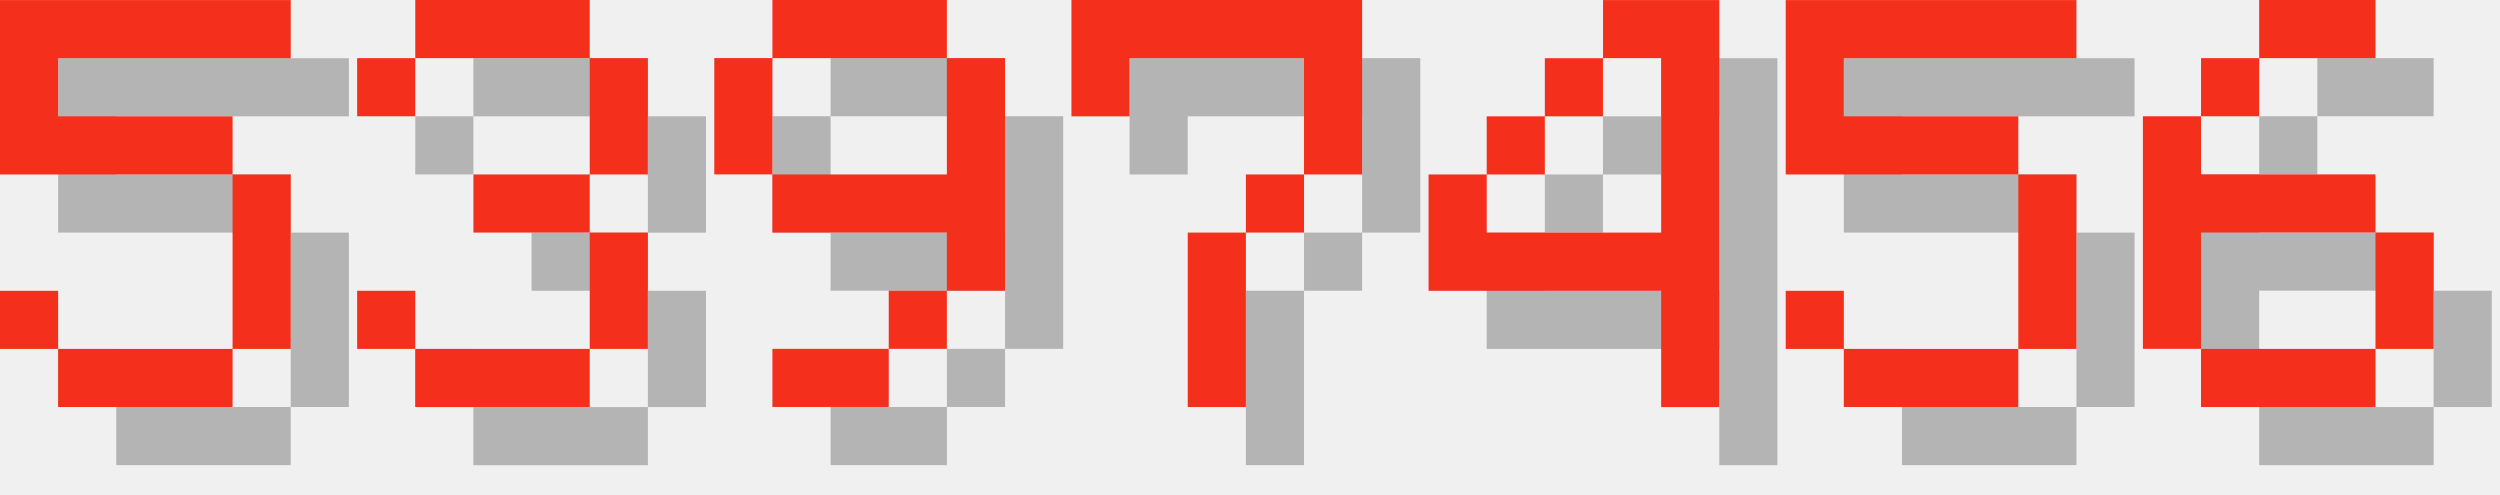
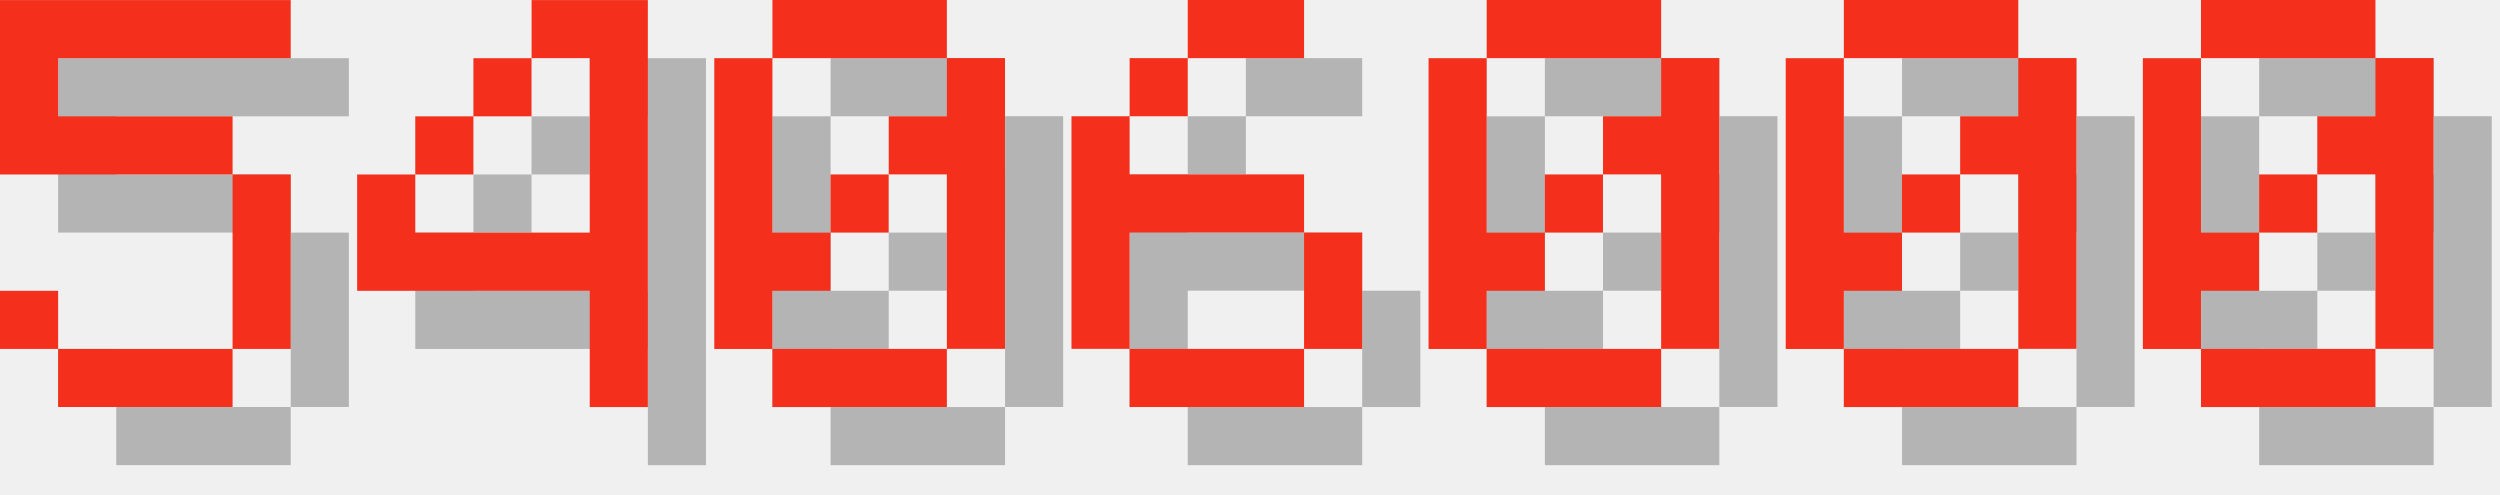
<svg xmlns="http://www.w3.org/2000/svg" version="1.1" width="182.0" height="36">
  <style>
        .text-foreground {
            fill: #F4301C;
        }
        .text-shadow {
            fill: #000000;
            fill-opacity: 0.25;
        }
    </style>
  <g class="digit" id="digit_5" transform="translate(0.0, 0), scale(4)">
    <path id="digit_5_shadow" class="text-shadow" d="m1.058 1.058v3.175h4.233v3.175h-3.175v-1.058h-1.058v1.058h1.058v1.058h3.175v-1.058h1.058v-3.175h-1.058v-1.058h-3.175v-1.058h4.233v-1.058h-5.292z" fill-opacity=".5" style="paint-order:stroke fill markers" />
    <path id="digit_5_fg" class="text-foreground" d="m0 0v3.175h4.233v3.175h-3.175v-1.058h-1.058v1.058h1.058v1.058h3.175v-1.058h1.058v-3.175h-1.058v-1.058h-3.175v-1.058h4.233v-1.058h-5.292z" fill="#fff" style="paint-order:stroke fill markers" />
  </g>
-   <g class="digit" id="digit_3" transform="translate(26.0, 0), scale(4)">
-     <path id="digit_3_shadow" class="text-shadow" d="m1.058 2.117v1.058h1.058v-1.058h3.175v2.117h-2.117v1.058h2.117v2.117h-3.175v-1.058h-1.058v1.058h1.058v1.058h3.175v-1.058h1.058v-2.117h-1.058v-1.058h1.058v-2.117h-1.058v-1.058h-3.175v1.058h-1.058z" fill-opacity=".5" style="paint-order:stroke fill markers" />
-     <path id="digit_3_fg" class="text-foreground" d="m0 1.058v1.058h1.058v-1.058h3.175v2.117h-2.117v1.058h2.117v2.117h-3.175v-1.058h-1.058v1.058h1.058v1.058h3.175v-1.058h1.058v-2.117h-1.058v-1.058h1.058v-2.117h-1.058v-1.058h-3.175v1.058h-1.058z" fill="#fff" style="paint-order:stroke fill markers" />
-   </g>
-   <g class="digit" id="digit_9" transform="translate(52.0, 0), scale(4)">
-     <path id="digit_9_shadow" class="text-shadow" d="m2.117 1.058v1.058h3.175v-1.058h-3.175zm3.175 1.058v2.117h-3.175v1.058h3.175v1.058h1.058v-4.233h-1.058zm0 4.233h-1.058v1.058h1.058v-1.058zm-1.058 1.058h-2.117v1.058h2.117v-1.058zm-2.117-3.175v-2.117h-1.058v2.117h1.058z" fill-opacity=".5" style="paint-order:stroke fill markers" />
-     <path id="digit_9_fg" class="text-foreground" d="m1.058 0v1.058h3.175v-1.058h-3.175zm3.175 1.058v2.117h-3.175v1.058h3.175v1.058h1.058v-4.233h-1.058zm0 4.233h-1.058v1.058h1.058v-1.058zm-1.058 1.058h-2.117v1.058h2.117v-1.058zm-2.117-3.175v-2.117h-1.058v2.117h1.058z" fill="#fff" style="paint-order:stroke fill markers" />
-   </g>
-   <g class="digit" id="digit_7" transform="translate(78.0, 0), scale(4)">
-     <path id="digit_7_shadow" class="text-shadow" d="m1.058 1.058 2e-6 2.117h1.058v-1.058h3.175v1.058l2e-7 1.058h-1.058v1.058h-1.058l4e-7 3.175 1.058 1e-7v-3.175h1.058v-1.058h1.058l5e-7 -1.058v-2.117z" fill-opacity=".5" style="paint-order:stroke fill markers" />
-     <path id="digit_7_fg" class="text-foreground" d="m0 0 2e-6 2.117h1.058v-1.058h3.175v1.058l2e-7 1.058h-1.058v1.058h-1.058l4e-7 3.175 1.058 1e-7v-3.175h1.058v-1.058h1.058l5e-7 -1.058v-2.117z" fill="#fff" style="paint-order:stroke fill markers" />
-   </g>
-   <g class="digit" id="digit_4" transform="translate(104.0, 0), scale(4)">
+   <g class="digit" id="digit_4" transform="translate(26.0, 0), scale(4)">
    <path id="digit_4_shadow" class="text-shadow" d="m4.233 1.058v1.058h1.058v3.175h-3.175v-1.058h-1.058v2.117h4.233v2.117h1.058v-7.408h-2.117zm-2.117 3.175h1.058v-1.058h-1.058v1.058zm1.058-1.058h1.058v-1.058h-1.058v1.058z" fill-opacity=".5" style="paint-order:stroke fill markers" />
    <path id="digit_4_fg" class="text-foreground" d="m3.175 0v1.058h1.058v3.175h-3.175v-1.058h-1.058v2.117h4.233v2.117h1.058v-7.408h-2.117zm-2.117 3.175h1.058v-1.058h-1.058v1.058zm1.058-1.058h1.058v-1.058h-1.058v1.058z" fill="#fff" style="paint-order:stroke fill markers" />
  </g>
-   <g class="digit" id="digit_5" transform="translate(130.0, 0), scale(4)">
-     <path id="digit_5_shadow" class="text-shadow" d="m1.058 1.058v3.175h4.233v3.175h-3.175v-1.058h-1.058v1.058h1.058v1.058h3.175v-1.058h1.058v-3.175h-1.058v-1.058h-3.175v-1.058h4.233v-1.058h-5.292z" fill-opacity=".5" style="paint-order:stroke fill markers" />
-     <path id="digit_5_fg" class="text-foreground" d="m0 0v3.175h4.233v3.175h-3.175v-1.058h-1.058v1.058h1.058v1.058h3.175v-1.058h1.058v-3.175h-1.058v-1.058h-3.175v-1.058h4.233v-1.058h-5.292z" fill="#fff" style="paint-order:stroke fill markers" />
+   <g class="digit" id="digit_0" transform="translate(52.0, 0), scale(4)">
+     <path id="digit_0_shadow" class="text-shadow" d="m2.117 1.058v1.058h3.175v-1.058h-3.175zm3.175 1.058v1.058h-1.058v1.058h1.058v3.175h1.058v-5.292h-1.058zm0 5.292h-3.175v1.058h3.175v-1.058zm-3.175 0v-1.058h1.058v-1.058h-1.058v-3.175h-1.058v5.292h1.058zm1.058-2.117h1.058v-1.058h-1.058v1.058z" fill-opacity=".5" style="paint-order:stroke fill markers" />
+     <path id="digit_0_fg" class="text-foreground" d="m1.058 0v1.058h3.175v-1.058h-3.175zm3.175 1.058v1.058h-1.058v1.058h1.058v3.175h1.058v-5.292h-1.058zm0 5.292h-3.175v1.058h3.175v-1.058zm-3.175 0v-1.058h1.058v-1.058h-1.058v-3.175h-1.058v5.292h1.058zm1.058-2.117h1.058v-1.058h-1.058v1.058z" fill="#fff" style="paint-order:stroke fill markers" />
  </g>
-   <g class="digit" id="digit_6" transform="translate(156.0, 0), scale(4)">
+   <g class="digit" id="digit_6" transform="translate(78.0, 0), scale(4)">
    <path id="digit_6_shadow" class="text-shadow" d="m3.175 1.058v1.058h2.117v-1.058h-2.117zm0 1.058h-1.058v1.058h1.058v-1.058zm-1.058 1.058h-1.058v4.233h1.058v-2.117h3.175v-1.058h-3.175v-1.058zm3.175 2.117v2.117h1.058v-2.117h-1.058zm0 2.117h-3.175v1.058h3.175v-1.058z" fill-opacity=".5" style="paint-order:stroke fill markers" />
    <path id="digit_6_fg" class="text-foreground" d="m2.117 0v1.058h2.117v-1.058h-2.117zm0 1.058h-1.058v1.058h1.058v-1.058zm-1.058 1.058h-1.058v4.233h1.058v-2.117h3.175v-1.058h-3.175v-1.058zm3.175 2.117v2.117h1.058v-2.117h-1.058zm0 2.117h-3.175v1.058h3.175v-1.058z" fill="#fff" style="paint-order:stroke fill markers" />
  </g>
+   <g class="digit" id="digit_0" transform="translate(104.0, 0), scale(4)">
+     <path id="digit_0_shadow" class="text-shadow" d="m2.117 1.058v1.058h3.175v-1.058h-3.175zm3.175 1.058v1.058h-1.058v1.058h1.058v3.175h1.058v-5.292h-1.058zm0 5.292h-3.175v1.058h3.175v-1.058zm-3.175 0v-1.058h1.058v-1.058h-1.058v-3.175h-1.058v5.292h1.058zm1.058-2.117h1.058v-1.058h-1.058v1.058z" fill-opacity=".5" style="paint-order:stroke fill markers" />
+     <path id="digit_0_fg" class="text-foreground" d="m1.058 0v1.058h3.175v-1.058h-3.175zm3.175 1.058v1.058h-1.058v1.058h1.058v3.175h1.058v-5.292h-1.058zm0 5.292h-3.175v1.058h3.175v-1.058zm-3.175 0v-1.058h1.058v-1.058h-1.058v-3.175h-1.058v5.292h1.058zm1.058-2.117h1.058v-1.058h-1.058v1.058z" fill="#fff" style="paint-order:stroke fill markers" />
+   </g>
+   <g class="digit" id="digit_0" transform="translate(130.0, 0), scale(4)">
+     <path id="digit_0_shadow" class="text-shadow" d="m2.117 1.058v1.058h3.175v-1.058h-3.175zm3.175 1.058v1.058h-1.058v1.058h1.058v3.175h1.058v-5.292h-1.058zm0 5.292h-3.175v1.058h3.175v-1.058zm-3.175 0v-1.058h1.058v-1.058h-1.058v-3.175h-1.058v5.292h1.058zm1.058-2.117h1.058v-1.058h-1.058v1.058z" fill-opacity=".5" style="paint-order:stroke fill markers" />
+     <path id="digit_0_fg" class="text-foreground" d="m1.058 0v1.058h3.175v-1.058h-3.175zm3.175 1.058v1.058h-1.058v1.058h1.058v3.175h1.058v-5.292h-1.058zm0 5.292h-3.175v1.058h3.175v-1.058zm-3.175 0v-1.058h1.058v-1.058h-1.058v-3.175h-1.058v5.292h1.058zm1.058-2.117h1.058v-1.058h-1.058v1.058z" fill="#fff" style="paint-order:stroke fill markers" />
+   </g>
+   <g class="digit" id="digit_0" transform="translate(156.0, 0), scale(4)">
+     <path id="digit_0_shadow" class="text-shadow" d="m2.117 1.058v1.058h3.175v-1.058h-3.175zm3.175 1.058v1.058h-1.058v1.058h1.058v3.175h1.058v-5.292h-1.058zm0 5.292h-3.175v1.058h3.175v-1.058zm-3.175 0v-1.058h1.058v-1.058h-1.058v-3.175h-1.058v5.292h1.058zm1.058-2.117h1.058v-1.058h-1.058v1.058z" fill-opacity=".5" style="paint-order:stroke fill markers" />
+     <path id="digit_0_fg" class="text-foreground" d="m1.058 0v1.058h3.175v-1.058h-3.175zm3.175 1.058v1.058h-1.058v1.058h1.058v3.175h1.058v-5.292h-1.058zm0 5.292h-3.175v1.058h3.175v-1.058zm-3.175 0v-1.058h1.058v-1.058h-1.058v-3.175h-1.058v5.292h1.058zm1.058-2.117h1.058v-1.058h-1.058v1.058z" fill="#fff" style="paint-order:stroke fill markers" />
+   </g>
</svg>
